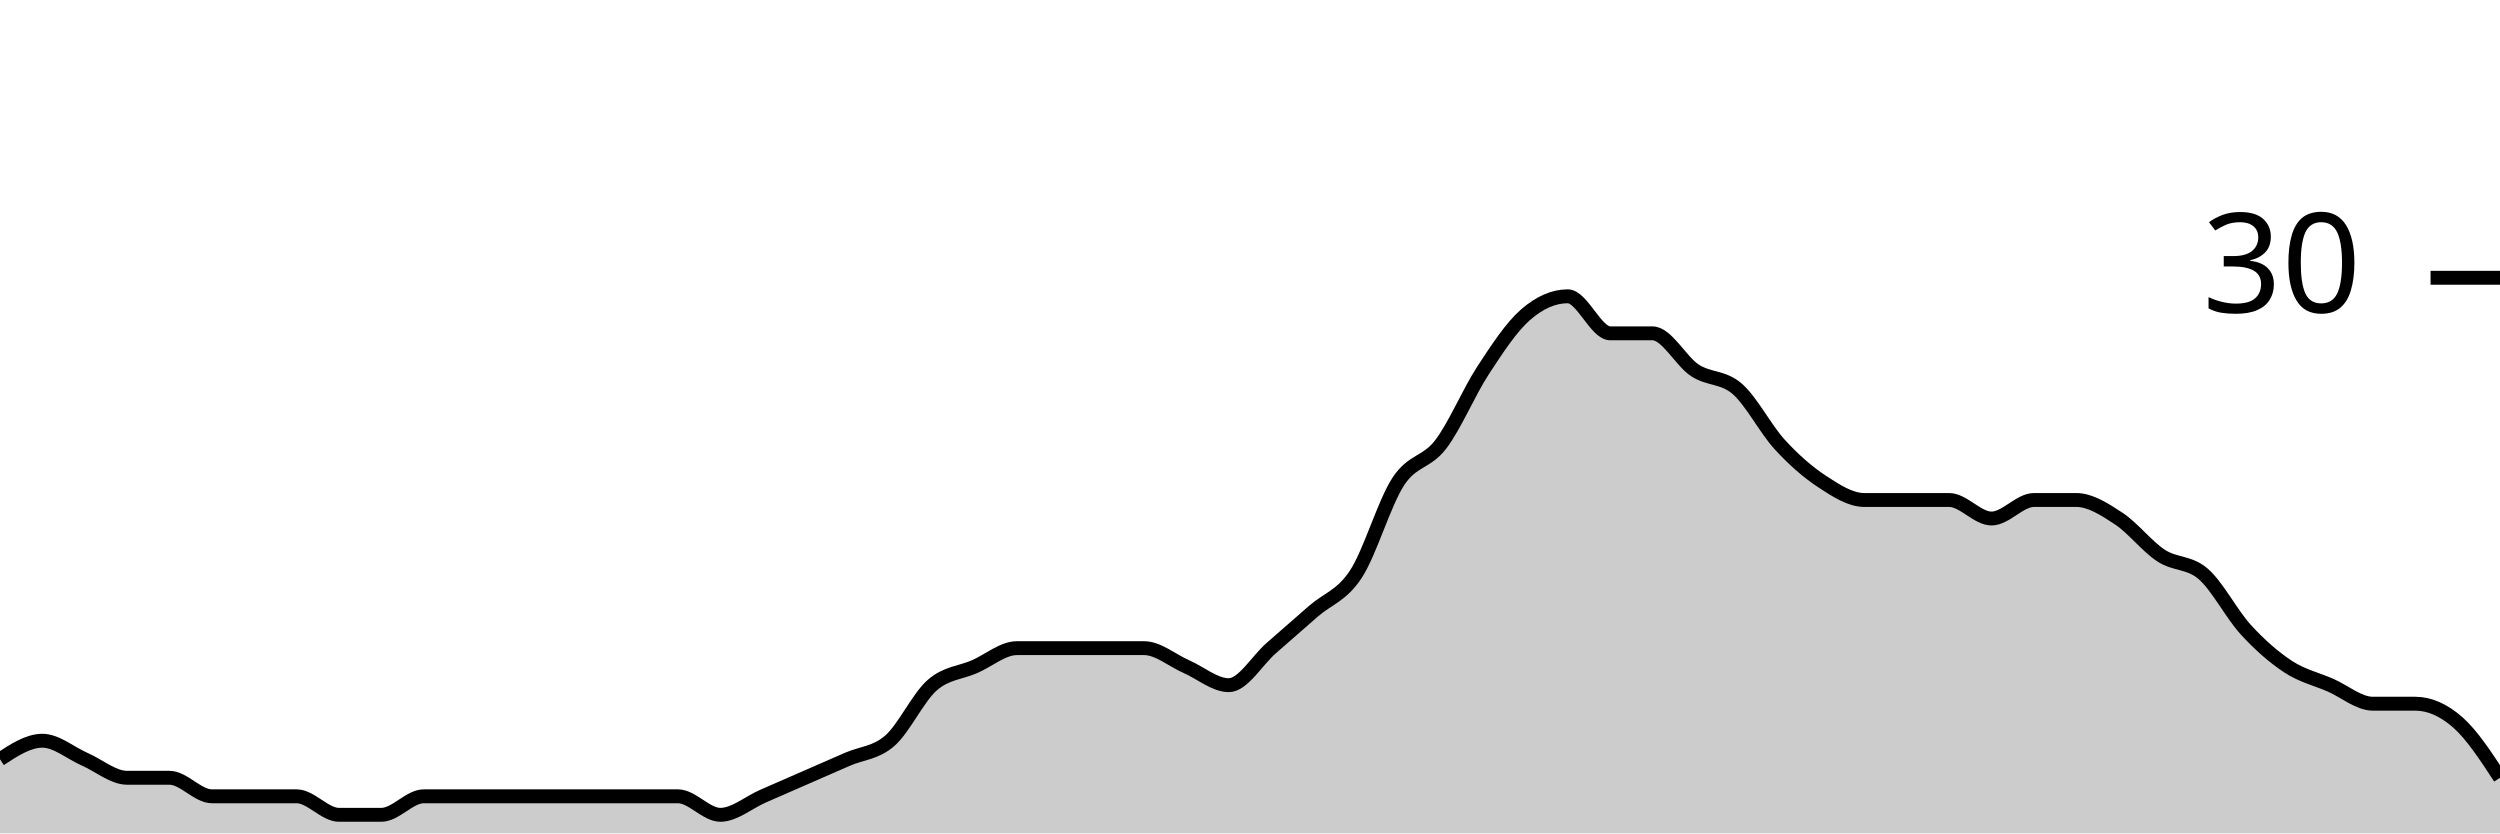
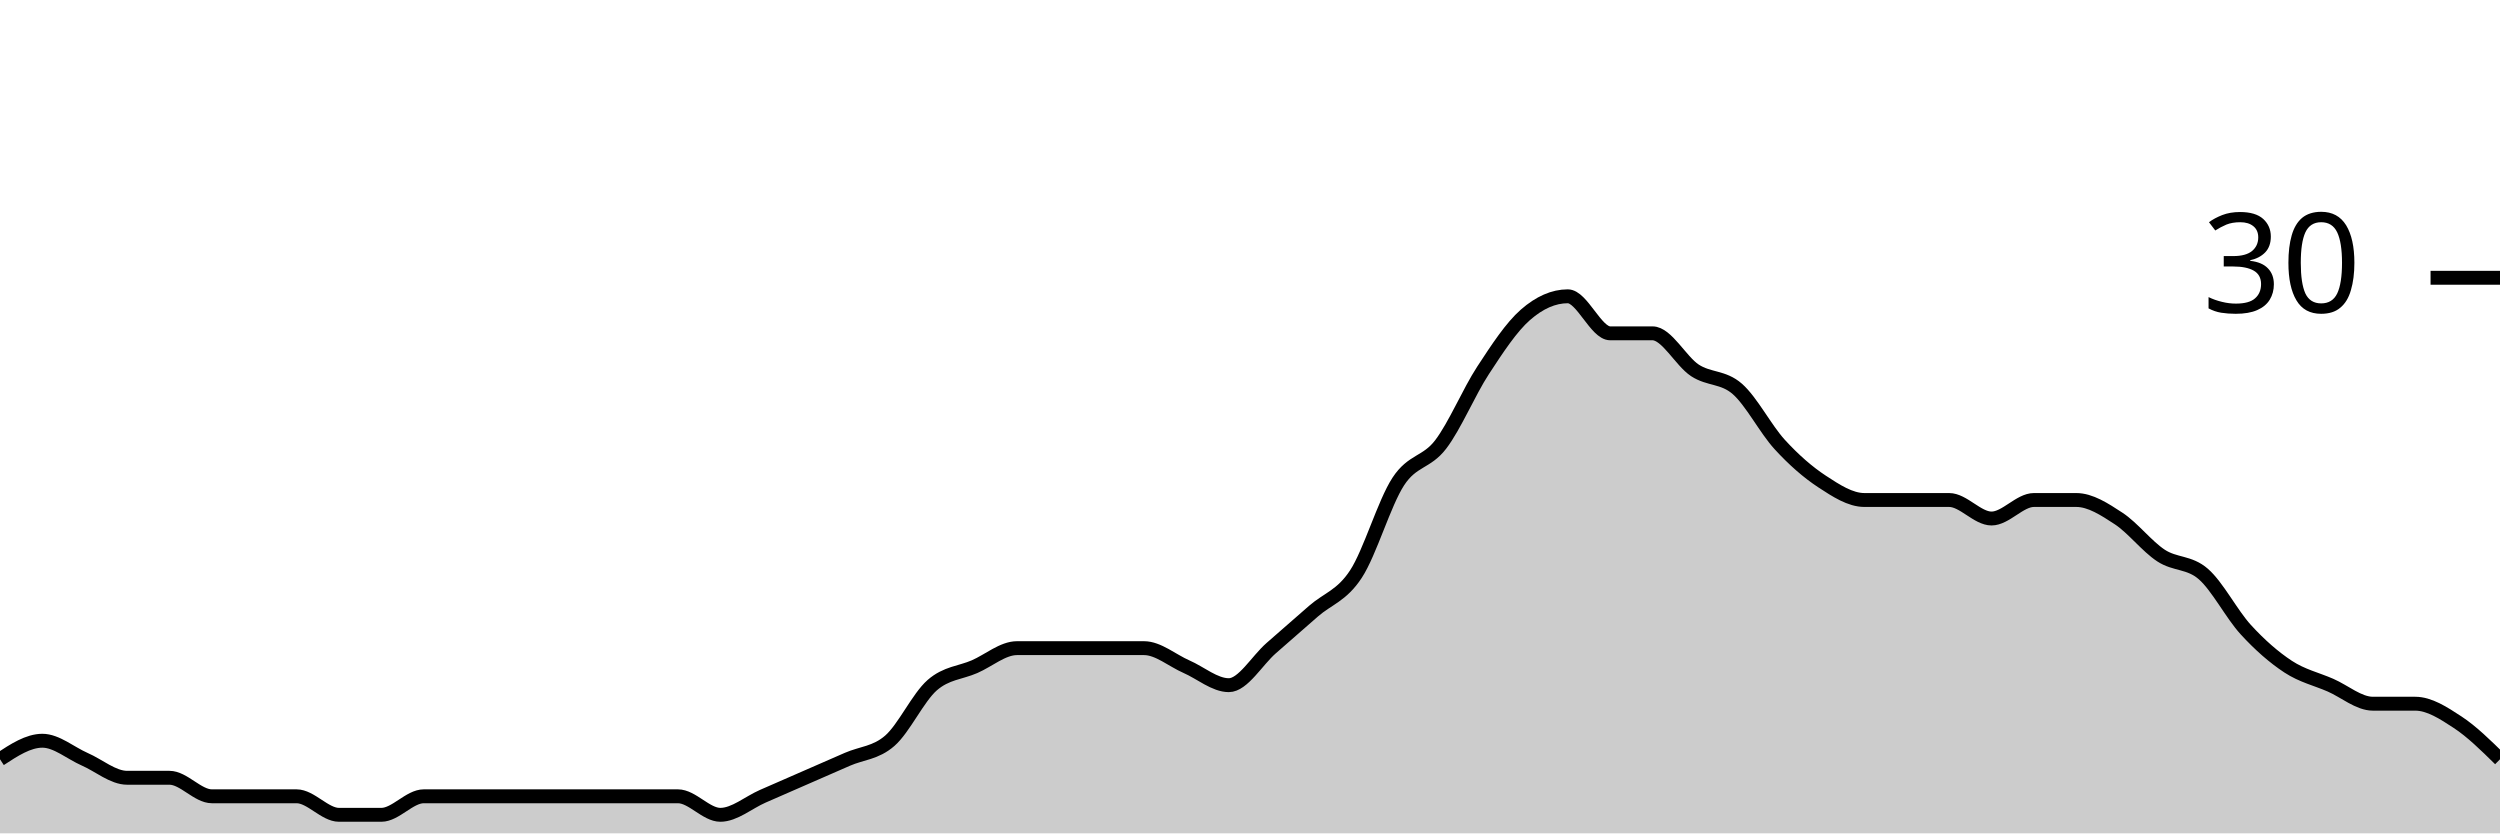
<svg xmlns="http://www.w3.org/2000/svg" viewBox="0 0 180 60">
  <g transform="translate(0,20)">
-     <path class="area" fill="rgba(0, 0, 0, 0.2)" d="M0,34.667C1.017,34,2.034,33.333,3.051,33.333C4.068,33.333,5.085,34.222,6.102,34.667C7.119,35.111,8.136,36,9.153,36C10.169,36,11.186,36,12.203,36C13.22,36,14.237,37.333,15.254,37.333C16.271,37.333,17.288,37.333,18.305,37.333C19.322,37.333,20.339,37.333,21.356,37.333C22.373,37.333,23.39,38.667,24.407,38.667C25.424,38.667,26.441,38.667,27.458,38.667C28.475,38.667,29.492,37.333,30.508,37.333C31.525,37.333,32.542,37.333,33.559,37.333C34.576,37.333,35.593,37.333,36.61,37.333C37.627,37.333,38.644,37.333,39.661,37.333C40.678,37.333,41.695,37.333,42.712,37.333C43.729,37.333,44.746,37.333,45.763,37.333C46.78,37.333,47.797,37.333,48.814,37.333C49.831,37.333,50.847,38.667,51.864,38.667C52.881,38.667,53.898,37.778,54.915,37.333C55.932,36.889,56.949,36.444,57.966,36C58.983,35.556,60,35.111,61.017,34.667C62.034,34.222,63.051,34.222,64.068,33.333C65.085,32.444,66.102,30.222,67.119,29.333C68.136,28.444,69.153,28.444,70.169,28C71.186,27.556,72.203,26.667,73.22,26.667C74.237,26.667,75.254,26.667,76.271,26.667C77.288,26.667,78.305,26.667,79.322,26.667C80.339,26.667,81.356,26.667,82.373,26.667C83.39,26.667,84.407,27.556,85.424,28C86.441,28.444,87.458,29.333,88.475,29.333C89.492,29.333,90.508,27.556,91.525,26.667C92.542,25.778,93.559,24.889,94.576,24C95.593,23.111,96.61,22.889,97.627,21.333C98.644,19.778,99.661,16.222,100.678,14.667C101.695,13.111,102.712,13.333,103.729,12C104.746,10.667,105.763,8.222,106.78,6.667C107.797,5.111,108.814,3.556,109.831,2.667C110.847,1.778,111.864,1.333,112.881,1.333C113.898,1.333,114.915,4,115.932,4C116.949,4,117.966,4,118.983,4C120,4,121.017,6,122.034,6.667C123.051,7.333,124.068,7.111,125.085,8C126.102,8.889,127.119,10.889,128.136,12C129.153,13.111,130.169,14,131.186,14.667C132.203,15.333,133.22,16,134.237,16C135.254,16,136.271,16,137.288,16C138.305,16,139.322,16,140.339,16C141.356,16,142.373,17.333,143.39,17.333C144.407,17.333,145.424,16,146.441,16C147.458,16,148.475,16,149.492,16C150.508,16,151.525,16.667,152.542,17.333C153.559,18,154.576,19.333,155.593,20C156.61,20.667,157.627,20.444,158.644,21.333C159.661,22.222,160.678,24.222,161.695,25.333C162.712,26.444,163.729,27.333,164.746,28C165.763,28.667,166.78,28.889,167.797,29.333C168.814,29.778,169.831,30.667,170.847,30.667C171.864,30.667,172.881,30.667,173.898,30.667C174.915,30.667,175.932,31.111,176.949,32C177.966,32.889,178.983,34.444,180,36L180,40C178.983,40,177.966,40,176.949,40C175.932,40,174.915,40,173.898,40C172.881,40,171.864,40,170.847,40C169.831,40,168.814,40,167.797,40C166.78,40,165.763,40,164.746,40C163.729,40,162.712,40,161.695,40C160.678,40,159.661,40,158.644,40C157.627,40,156.61,40,155.593,40C154.576,40,153.559,40,152.542,40C151.525,40,150.508,40,149.492,40C148.475,40,147.458,40,146.441,40C145.424,40,144.407,40,143.39,40C142.373,40,141.356,40,140.339,40C139.322,40,138.305,40,137.288,40C136.271,40,135.254,40,134.237,40C133.22,40,132.203,40,131.186,40C130.169,40,129.153,40,128.136,40C127.119,40,126.102,40,125.085,40C124.068,40,123.051,40,122.034,40C121.017,40,120,40,118.983,40C117.966,40,116.949,40,115.932,40C114.915,40,113.898,40,112.881,40C111.864,40,110.847,40,109.831,40C108.814,40,107.797,40,106.78,40C105.763,40,104.746,40,103.729,40C102.712,40,101.695,40,100.678,40C99.661,40,98.644,40,97.627,40C96.61,40,95.593,40,94.576,40C93.559,40,92.542,40,91.525,40C90.508,40,89.492,40,88.475,40C87.458,40,86.441,40,85.424,40C84.407,40,83.39,40,82.373,40C81.356,40,80.339,40,79.322,40C78.305,40,77.288,40,76.271,40C75.254,40,74.237,40,73.22,40C72.203,40,71.186,40,70.169,40C69.153,40,68.136,40,67.119,40C66.102,40,65.085,40,64.068,40C63.051,40,62.034,40,61.017,40C60,40,58.983,40,57.966,40C56.949,40,55.932,40,54.915,40C53.898,40,52.881,40,51.864,40C50.847,40,49.831,40,48.814,40C47.797,40,46.78,40,45.763,40C44.746,40,43.729,40,42.712,40C41.695,40,40.678,40,39.661,40C38.644,40,37.627,40,36.61,40C35.593,40,34.576,40,33.559,40C32.542,40,31.525,40,30.508,40C29.492,40,28.475,40,27.458,40C26.441,40,25.424,40,24.407,40C23.39,40,22.373,40,21.356,40C20.339,40,19.322,40,18.305,40C17.288,40,16.271,40,15.254,40C14.237,40,13.22,40,12.203,40C11.186,40,10.169,40,9.153,40C8.136,40,7.119,40,6.102,40C5.085,40,4.068,40,3.051,40C2.034,40,1.017,40,0,40Z" />
-     <path class="line" stroke="black" fill="none" d="M0,34.667C1.017,34,2.034,33.333,3.051,33.333C4.068,33.333,5.085,34.222,6.102,34.667C7.119,35.111,8.136,36,9.153,36C10.169,36,11.186,36,12.203,36C13.22,36,14.237,37.333,15.254,37.333C16.271,37.333,17.288,37.333,18.305,37.333C19.322,37.333,20.339,37.333,21.356,37.333C22.373,37.333,23.39,38.667,24.407,38.667C25.424,38.667,26.441,38.667,27.458,38.667C28.475,38.667,29.492,37.333,30.508,37.333C31.525,37.333,32.542,37.333,33.559,37.333C34.576,37.333,35.593,37.333,36.61,37.333C37.627,37.333,38.644,37.333,39.661,37.333C40.678,37.333,41.695,37.333,42.712,37.333C43.729,37.333,44.746,37.333,45.763,37.333C46.78,37.333,47.797,37.333,48.814,37.333C49.831,37.333,50.847,38.667,51.864,38.667C52.881,38.667,53.898,37.778,54.915,37.333C55.932,36.889,56.949,36.444,57.966,36C58.983,35.556,60,35.111,61.017,34.667C62.034,34.222,63.051,34.222,64.068,33.333C65.085,32.444,66.102,30.222,67.119,29.333C68.136,28.444,69.153,28.444,70.169,28C71.186,27.556,72.203,26.667,73.22,26.667C74.237,26.667,75.254,26.667,76.271,26.667C77.288,26.667,78.305,26.667,79.322,26.667C80.339,26.667,81.356,26.667,82.373,26.667C83.39,26.667,84.407,27.556,85.424,28C86.441,28.444,87.458,29.333,88.475,29.333C89.492,29.333,90.508,27.556,91.525,26.667C92.542,25.778,93.559,24.889,94.576,24C95.593,23.111,96.61,22.889,97.627,21.333C98.644,19.778,99.661,16.222,100.678,14.667C101.695,13.111,102.712,13.333,103.729,12C104.746,10.667,105.763,8.222,106.78,6.667C107.797,5.111,108.814,3.556,109.831,2.667C110.847,1.778,111.864,1.333,112.881,1.333C113.898,1.333,114.915,4,115.932,4C116.949,4,117.966,4,118.983,4C120,4,121.017,6,122.034,6.667C123.051,7.333,124.068,7.111,125.085,8C126.102,8.889,127.119,10.889,128.136,12C129.153,13.111,130.169,14,131.186,14.667C132.203,15.333,133.22,16,134.237,16C135.254,16,136.271,16,137.288,16C138.305,16,139.322,16,140.339,16C141.356,16,142.373,17.333,143.39,17.333C144.407,17.333,145.424,16,146.441,16C147.458,16,148.475,16,149.492,16C150.508,16,151.525,16.667,152.542,17.333C153.559,18,154.576,19.333,155.593,20C156.61,20.667,157.627,20.444,158.644,21.333C159.661,22.222,160.678,24.222,161.695,25.333C162.712,26.444,163.729,27.333,164.746,28C165.763,28.667,166.78,28.889,167.797,29.333C168.814,29.778,169.831,30.667,170.847,30.667C171.864,30.667,172.881,30.667,173.898,30.667C174.915,30.667,175.932,31.111,176.949,32C177.966,32.889,178.983,34.444,180,36" />
+     <path class="area" fill="rgba(0, 0, 0, 0.2)" d="M0,34.667C1.017,34,2.034,33.333,3.051,33.333C4.068,33.333,5.085,34.222,6.102,34.667C7.119,35.111,8.136,36,9.153,36C10.169,36,11.186,36,12.203,36C13.22,36,14.237,37.333,15.254,37.333C16.271,37.333,17.288,37.333,18.305,37.333C19.322,37.333,20.339,37.333,21.356,37.333C22.373,37.333,23.39,38.667,24.407,38.667C25.424,38.667,26.441,38.667,27.458,38.667C28.475,38.667,29.492,37.333,30.508,37.333C31.525,37.333,32.542,37.333,33.559,37.333C34.576,37.333,35.593,37.333,36.61,37.333C37.627,37.333,38.644,37.333,39.661,37.333C40.678,37.333,41.695,37.333,42.712,37.333C43.729,37.333,44.746,37.333,45.763,37.333C46.78,37.333,47.797,37.333,48.814,37.333C49.831,37.333,50.847,38.667,51.864,38.667C52.881,38.667,53.898,37.778,54.915,37.333C55.932,36.889,56.949,36.444,57.966,36C58.983,35.556,60,35.111,61.017,34.667C62.034,34.222,63.051,34.222,64.068,33.333C65.085,32.444,66.102,30.222,67.119,29.333C68.136,28.444,69.153,28.444,70.169,28C71.186,27.556,72.203,26.667,73.22,26.667C74.237,26.667,75.254,26.667,76.271,26.667C77.288,26.667,78.305,26.667,79.322,26.667C80.339,26.667,81.356,26.667,82.373,26.667C83.39,26.667,84.407,27.556,85.424,28C86.441,28.444,87.458,29.333,88.475,29.333C89.492,29.333,90.508,27.556,91.525,26.667C92.542,25.778,93.559,24.889,94.576,24C95.593,23.111,96.61,22.889,97.627,21.333C98.644,19.778,99.661,16.222,100.678,14.667C101.695,13.111,102.712,13.333,103.729,12C104.746,10.667,105.763,8.222,106.78,6.667C107.797,5.111,108.814,3.556,109.831,2.667C110.847,1.778,111.864,1.333,112.881,1.333C113.898,1.333,114.915,4,115.932,4C116.949,4,117.966,4,118.983,4C120,4,121.017,6,122.034,6.667C123.051,7.333,124.068,7.111,125.085,8C126.102,8.889,127.119,10.889,128.136,12C129.153,13.111,130.169,14,131.186,14.667C132.203,15.333,133.22,16,134.237,16C135.254,16,136.271,16,137.288,16C138.305,16,139.322,16,140.339,16C141.356,16,142.373,17.333,143.39,17.333C144.407,17.333,145.424,16,146.441,16C147.458,16,148.475,16,149.492,16C150.508,16,151.525,16.667,152.542,17.333C153.559,18,154.576,19.333,155.593,20C156.61,20.667,157.627,20.444,158.644,21.333C159.661,22.222,160.678,24.222,161.695,25.333C162.712,26.444,163.729,27.333,164.746,28C165.763,28.667,166.78,28.889,167.797,29.333C168.814,29.778,169.831,30.667,170.847,30.667C171.864,30.667,172.881,30.667,173.898,30.667C174.915,30.667,175.932,31.333,176.949,32C177.966,32.667,178.983,33.667,180,34.667L180,40C178.983,40,177.966,40,176.949,40C175.932,40,174.915,40,173.898,40C172.881,40,171.864,40,170.847,40C169.831,40,168.814,40,167.797,40C166.78,40,165.763,40,164.746,40C163.729,40,162.712,40,161.695,40C160.678,40,159.661,40,158.644,40C157.627,40,156.61,40,155.593,40C154.576,40,153.559,40,152.542,40C151.525,40,150.508,40,149.492,40C148.475,40,147.458,40,146.441,40C145.424,40,144.407,40,143.39,40C142.373,40,141.356,40,140.339,40C139.322,40,138.305,40,137.288,40C136.271,40,135.254,40,134.237,40C133.22,40,132.203,40,131.186,40C130.169,40,129.153,40,128.136,40C127.119,40,126.102,40,125.085,40C124.068,40,123.051,40,122.034,40C121.017,40,120,40,118.983,40C117.966,40,116.949,40,115.932,40C114.915,40,113.898,40,112.881,40C111.864,40,110.847,40,109.831,40C108.814,40,107.797,40,106.78,40C105.763,40,104.746,40,103.729,40C102.712,40,101.695,40,100.678,40C99.661,40,98.644,40,97.627,40C96.61,40,95.593,40,94.576,40C93.559,40,92.542,40,91.525,40C90.508,40,89.492,40,88.475,40C87.458,40,86.441,40,85.424,40C84.407,40,83.39,40,82.373,40C81.356,40,80.339,40,79.322,40C78.305,40,77.288,40,76.271,40C75.254,40,74.237,40,73.22,40C72.203,40,71.186,40,70.169,40C69.153,40,68.136,40,67.119,40C66.102,40,65.085,40,64.068,40C63.051,40,62.034,40,61.017,40C60,40,58.983,40,57.966,40C56.949,40,55.932,40,54.915,40C53.898,40,52.881,40,51.864,40C50.847,40,49.831,40,48.814,40C47.797,40,46.78,40,45.763,40C44.746,40,43.729,40,42.712,40C41.695,40,40.678,40,39.661,40C38.644,40,37.627,40,36.61,40C35.593,40,34.576,40,33.559,40C32.542,40,31.525,40,30.508,40C29.492,40,28.475,40,27.458,40C26.441,40,25.424,40,24.407,40C23.39,40,22.373,40,21.356,40C20.339,40,19.322,40,18.305,40C17.288,40,16.271,40,15.254,40C14.237,40,13.22,40,12.203,40C11.186,40,10.169,40,9.153,40C8.136,40,7.119,40,6.102,40C5.085,40,4.068,40,3.051,40C2.034,40,1.017,40,0,40Z" />
+     <path class="line" stroke="black" fill="none" d="M0,34.667C1.017,34,2.034,33.333,3.051,33.333C4.068,33.333,5.085,34.222,6.102,34.667C7.119,35.111,8.136,36,9.153,36C10.169,36,11.186,36,12.203,36C13.22,36,14.237,37.333,15.254,37.333C16.271,37.333,17.288,37.333,18.305,37.333C19.322,37.333,20.339,37.333,21.356,37.333C22.373,37.333,23.39,38.667,24.407,38.667C25.424,38.667,26.441,38.667,27.458,38.667C28.475,38.667,29.492,37.333,30.508,37.333C31.525,37.333,32.542,37.333,33.559,37.333C34.576,37.333,35.593,37.333,36.61,37.333C37.627,37.333,38.644,37.333,39.661,37.333C40.678,37.333,41.695,37.333,42.712,37.333C43.729,37.333,44.746,37.333,45.763,37.333C46.78,37.333,47.797,37.333,48.814,37.333C49.831,37.333,50.847,38.667,51.864,38.667C52.881,38.667,53.898,37.778,54.915,37.333C55.932,36.889,56.949,36.444,57.966,36C58.983,35.556,60,35.111,61.017,34.667C62.034,34.222,63.051,34.222,64.068,33.333C65.085,32.444,66.102,30.222,67.119,29.333C68.136,28.444,69.153,28.444,70.169,28C71.186,27.556,72.203,26.667,73.22,26.667C74.237,26.667,75.254,26.667,76.271,26.667C77.288,26.667,78.305,26.667,79.322,26.667C80.339,26.667,81.356,26.667,82.373,26.667C83.39,26.667,84.407,27.556,85.424,28C86.441,28.444,87.458,29.333,88.475,29.333C89.492,29.333,90.508,27.556,91.525,26.667C92.542,25.778,93.559,24.889,94.576,24C95.593,23.111,96.61,22.889,97.627,21.333C98.644,19.778,99.661,16.222,100.678,14.667C101.695,13.111,102.712,13.333,103.729,12C104.746,10.667,105.763,8.222,106.78,6.667C107.797,5.111,108.814,3.556,109.831,2.667C110.847,1.778,111.864,1.333,112.881,1.333C113.898,1.333,114.915,4,115.932,4C116.949,4,117.966,4,118.983,4C120,4,121.017,6,122.034,6.667C123.051,7.333,124.068,7.111,125.085,8C126.102,8.889,127.119,10.889,128.136,12C129.153,13.111,130.169,14,131.186,14.667C132.203,15.333,133.22,16,134.237,16C135.254,16,136.271,16,137.288,16C138.305,16,139.322,16,140.339,16C141.356,16,142.373,17.333,143.39,17.333C144.407,17.333,145.424,16,146.441,16C147.458,16,148.475,16,149.492,16C150.508,16,151.525,16.667,152.542,17.333C153.559,18,154.576,19.333,155.593,20C156.61,20.667,157.627,20.444,158.644,21.333C159.661,22.222,160.678,24.222,161.695,25.333C162.712,26.444,163.729,27.333,164.746,28C165.763,28.667,166.78,28.889,167.797,29.333C168.814,29.778,169.831,30.667,170.847,30.667C171.864,30.667,172.881,30.667,173.898,30.667C174.915,30.667,175.932,31.333,176.949,32C177.966,32.667,178.983,33.667,180,34.667" />
    <path class="axis-ceiling" stroke-width="1" stroke="black" fill="none" d="M175,0L180,0" />
    <text class="axis-ceiling-label" font-family="sans-serif" text-anchor="end" font-size="10px" x="170" y="2.5">30</text>
  </g>
</svg>
